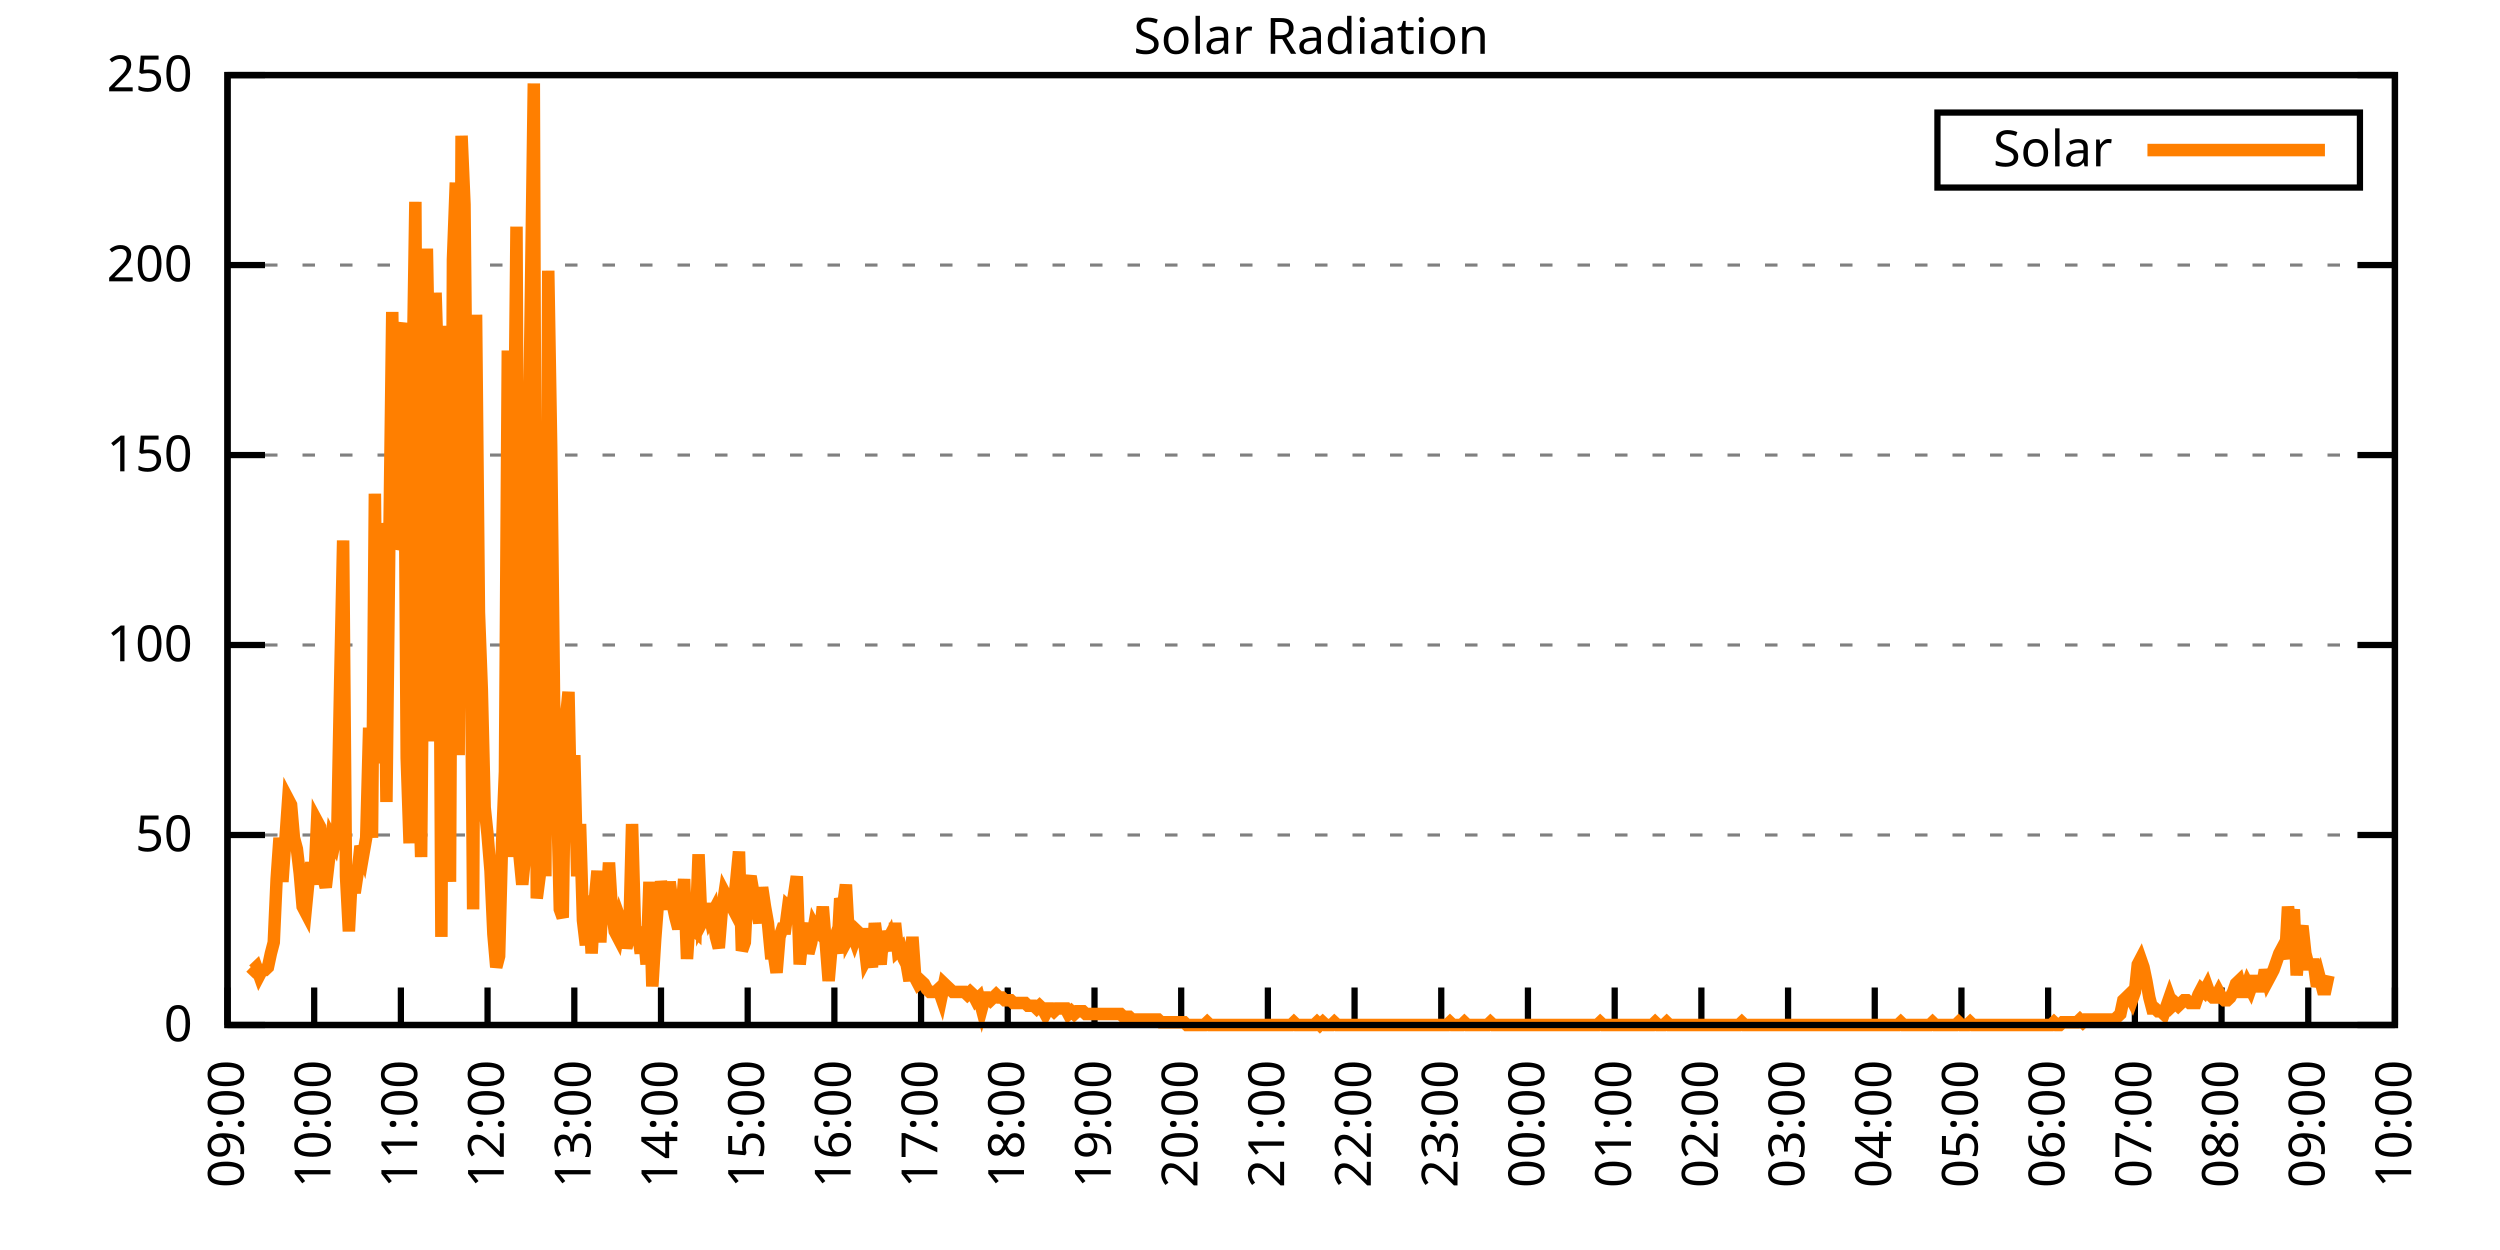
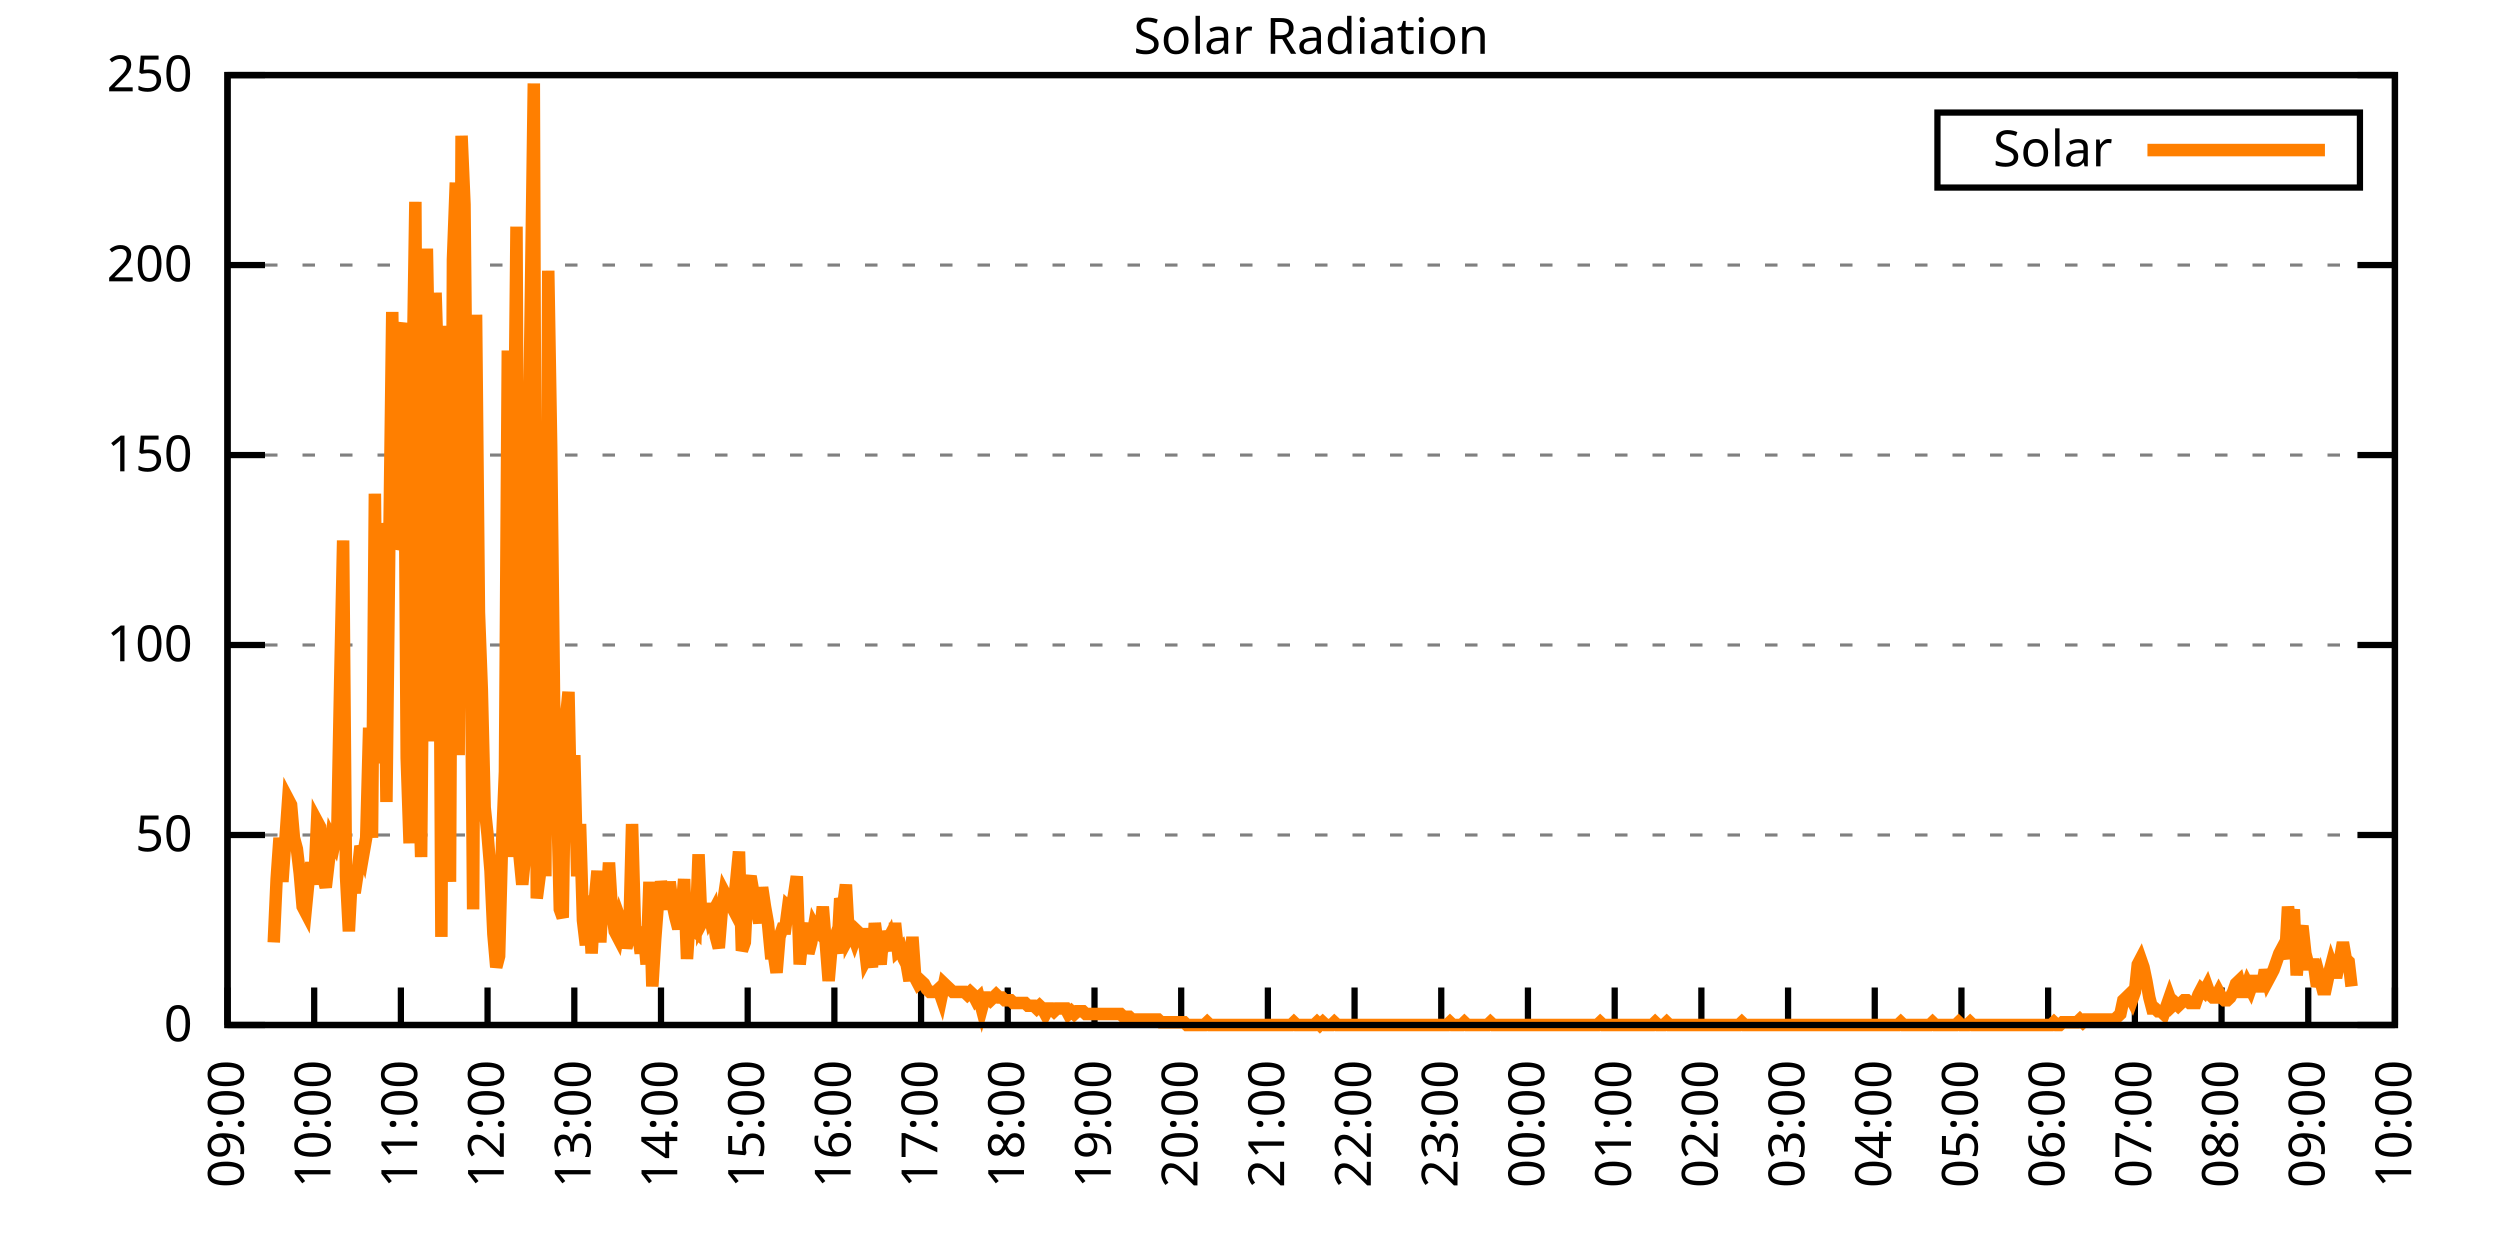
<svg xmlns="http://www.w3.org/2000/svg" xmlns:xlink="http://www.w3.org/1999/xlink" width="400" height="200" viewBox="0 0 400 200">
  <g id="gnuplot_canvas">
    <rect x="0" y="0" width="400" height="200" fill="none" />
    <defs>
      <circle id="gpDot" r="0.5" stroke-width="0.5" stroke="currentColor" />
      <path id="gpPt0" stroke-width="0.333" stroke="currentColor" d="M-1,0 h2 M0,-1 v2" />
      <path id="gpPt1" stroke-width="0.333" stroke="currentColor" d="M-1,-1 L1,1 M1,-1 L-1,1" />
      <path id="gpPt2" stroke-width="0.333" stroke="currentColor" d="M-1,0 L1,0 M0,-1 L0,1 M-1,-1 L1,1 M-1,1 L1,-1" />
      <rect id="gpPt3" stroke-width="0.333" stroke="currentColor" x="-1" y="-1" width="2" height="2" />
      <rect id="gpPt4" stroke-width="0.333" stroke="currentColor" fill="currentColor" x="-1" y="-1" width="2" height="2" />
      <circle id="gpPt5" stroke-width="0.333" stroke="currentColor" cx="0" cy="0" r="1" />
      <use xlink:href="#gpPt5" id="gpPt6" fill="currentColor" stroke="none" />
      <path id="gpPt7" stroke-width="0.333" stroke="currentColor" d="M0,-1.33 L-1.33,0.67 L1.33,0.67 z" />
      <use xlink:href="#gpPt7" id="gpPt8" fill="currentColor" stroke="none" />
      <use xlink:href="#gpPt7" id="gpPt9" stroke="currentColor" transform="rotate(180)" />
      <use xlink:href="#gpPt9" id="gpPt10" fill="currentColor" stroke="none" />
      <use xlink:href="#gpPt3" id="gpPt11" stroke="currentColor" transform="rotate(45)" />
      <use xlink:href="#gpPt11" id="gpPt12" fill="currentColor" stroke="none" />
      <path id="gpPt13" stroke-width="0.333" stroke="currentColor" d="M0,1.330 L1.265,0.411 L0.782,-1.067 L-0.782,-1.076 L-1.265,0.411 z" />
      <use xlink:href="#gpPt13" id="gpPt14" fill="currentColor" stroke="none" />
      <filter id="textbox" filterUnits="objectBoundingBox" x="0" y="0" height="1" width="1">
        <feFlood flood-color="white" flood-opacity="1" result="bgnd" />
        <feComposite in="SourceGraphic" in2="bgnd" operator="atop" />
      </filter>
      <filter id="greybox" filterUnits="objectBoundingBox" x="0" y="0" height="1" width="1">
        <feFlood flood-color="lightgrey" flood-opacity="1" result="grey" />
        <feComposite in="SourceGraphic" in2="grey" operator="atop" />
      </filter>
    </defs>
    <g fill="none" color="white" stroke="currentColor" stroke-width="1.00" stroke-linecap="butt" stroke-linejoin="miter">
</g>
    <g fill="none" color="black" stroke="currentColor" stroke-width="1.00" stroke-linecap="butt" stroke-linejoin="miter">
      <g stroke="none" shape-rendering="crispEdges">
        <polygon fill="rgb(255, 255, 255)" points="36.40,164.00 383.18,164.00 383.18,12.02 36.40,12.02 " />
      </g>
    </g>
    <g fill="none" color="black" stroke="currentColor" stroke-width="1.00" stroke-linecap="butt" stroke-linejoin="miter">
</g>
    <g fill="none" color="black" stroke="black" stroke-width="0.50" stroke-linecap="butt" stroke-linejoin="miter">
</g>
    <g fill="none" color="gray" stroke="currentColor" stroke-width="0.50" stroke-linecap="butt" stroke-linejoin="miter">
      <path stroke="gray" stroke-dasharray="2,4" class="gridline" d="M36.40,164.00 L383.19,164.00  " />
    </g>
    <g fill="none" color="gray" stroke="gray" stroke-width="1.00" stroke-linecap="butt" stroke-linejoin="miter">
</g>
    <g fill="none" color="black" stroke="currentColor" stroke-width="1.00" stroke-linecap="butt" stroke-linejoin="miter">
      <path stroke="black" d="M36.40,164.00 L42.40,164.00 M383.19,164.00 L377.19,164.00  " />
      <g transform="translate(30.80,166.60)" stroke="none" fill="black" font-family="Sans" font-size="8.00" text-anchor="end">
        <text>
          <tspan font-family="Sans"> 0</tspan>
        </text>
      </g>
    </g>
    <g fill="none" color="black" stroke="currentColor" stroke-width="1.00" stroke-linecap="butt" stroke-linejoin="miter">
</g>
    <g fill="none" color="black" stroke="black" stroke-width="0.50" stroke-linecap="butt" stroke-linejoin="miter">
</g>
    <g fill="none" color="gray" stroke="currentColor" stroke-width="0.50" stroke-linecap="butt" stroke-linejoin="miter">
      <path stroke="gray" stroke-dasharray="2,4" class="gridline" d="M36.40,133.60 L383.19,133.60  " />
    </g>
    <g fill="none" color="gray" stroke="gray" stroke-width="1.00" stroke-linecap="butt" stroke-linejoin="miter">
</g>
    <g fill="none" color="black" stroke="currentColor" stroke-width="1.00" stroke-linecap="butt" stroke-linejoin="miter">
      <path stroke="black" d="M36.40,133.60 L42.40,133.60 M383.19,133.60 L377.19,133.60  " />
      <g transform="translate(30.80,136.20)" stroke="none" fill="black" font-family="Sans" font-size="8.00" text-anchor="end">
        <text>
          <tspan font-family="Sans"> 50</tspan>
        </text>
      </g>
    </g>
    <g fill="none" color="black" stroke="currentColor" stroke-width="1.00" stroke-linecap="butt" stroke-linejoin="miter">
</g>
    <g fill="none" color="black" stroke="black" stroke-width="0.50" stroke-linecap="butt" stroke-linejoin="miter">
</g>
    <g fill="none" color="gray" stroke="currentColor" stroke-width="0.50" stroke-linecap="butt" stroke-linejoin="miter">
      <path stroke="gray" stroke-dasharray="2,4" class="gridline" d="M36.40,103.20 L383.19,103.20  " />
    </g>
    <g fill="none" color="gray" stroke="gray" stroke-width="1.00" stroke-linecap="butt" stroke-linejoin="miter">
</g>
    <g fill="none" color="black" stroke="currentColor" stroke-width="1.00" stroke-linecap="butt" stroke-linejoin="miter">
      <path stroke="black" d="M36.40,103.20 L42.40,103.20 M383.19,103.20 L377.19,103.20  " />
      <g transform="translate(30.80,105.80)" stroke="none" fill="black" font-family="Sans" font-size="8.00" text-anchor="end">
        <text>
          <tspan font-family="Sans"> 100</tspan>
        </text>
      </g>
    </g>
    <g fill="none" color="black" stroke="currentColor" stroke-width="1.00" stroke-linecap="butt" stroke-linejoin="miter">
</g>
    <g fill="none" color="black" stroke="black" stroke-width="0.50" stroke-linecap="butt" stroke-linejoin="miter">
</g>
    <g fill="none" color="gray" stroke="currentColor" stroke-width="0.50" stroke-linecap="butt" stroke-linejoin="miter">
      <path stroke="gray" stroke-dasharray="2,4" class="gridline" d="M36.40,72.81 L383.19,72.81  " />
    </g>
    <g fill="none" color="gray" stroke="gray" stroke-width="1.00" stroke-linecap="butt" stroke-linejoin="miter">
</g>
    <g fill="none" color="black" stroke="currentColor" stroke-width="1.00" stroke-linecap="butt" stroke-linejoin="miter">
      <path stroke="black" d="M36.40,72.81 L42.40,72.81 M383.19,72.81 L377.19,72.81  " />
      <g transform="translate(30.80,75.41)" stroke="none" fill="black" font-family="Sans" font-size="8.00" text-anchor="end">
        <text>
          <tspan font-family="Sans"> 150</tspan>
        </text>
      </g>
    </g>
    <g fill="none" color="black" stroke="currentColor" stroke-width="1.00" stroke-linecap="butt" stroke-linejoin="miter">
</g>
    <g fill="none" color="black" stroke="black" stroke-width="0.50" stroke-linecap="butt" stroke-linejoin="miter">
</g>
    <g fill="none" color="gray" stroke="currentColor" stroke-width="0.50" stroke-linecap="butt" stroke-linejoin="miter">
      <path stroke="gray" stroke-dasharray="2,4" class="gridline" d="M36.40,42.41 L383.19,42.41  " />
    </g>
    <g fill="none" color="gray" stroke="gray" stroke-width="1.00" stroke-linecap="butt" stroke-linejoin="miter">
</g>
    <g fill="none" color="black" stroke="currentColor" stroke-width="1.00" stroke-linecap="butt" stroke-linejoin="miter">
      <path stroke="black" d="M36.40,42.41 L42.40,42.41 M383.19,42.41 L377.19,42.41  " />
      <g transform="translate(30.80,45.01)" stroke="none" fill="black" font-family="Sans" font-size="8.00" text-anchor="end">
        <text>
          <tspan font-family="Sans"> 200</tspan>
        </text>
      </g>
    </g>
    <g fill="none" color="black" stroke="currentColor" stroke-width="1.00" stroke-linecap="butt" stroke-linejoin="miter">
</g>
    <g fill="none" color="black" stroke="black" stroke-width="0.50" stroke-linecap="butt" stroke-linejoin="miter">
</g>
    <g fill="none" color="gray" stroke="currentColor" stroke-width="0.50" stroke-linecap="butt" stroke-linejoin="miter">
      <path stroke="gray" stroke-dasharray="2,4" class="gridline" d="M36.40,12.01 L383.19,12.01  " />
    </g>
    <g fill="none" color="gray" stroke="gray" stroke-width="1.00" stroke-linecap="butt" stroke-linejoin="miter">
</g>
    <g fill="none" color="black" stroke="currentColor" stroke-width="1.00" stroke-linecap="butt" stroke-linejoin="miter">
      <path stroke="black" d="M36.40,12.01 L42.40,12.01 M383.19,12.01 L377.19,12.01  " />
      <g transform="translate(30.80,14.61)" stroke="none" fill="black" font-family="Sans" font-size="8.00" text-anchor="end">
        <text>
          <tspan font-family="Sans"> 250</tspan>
        </text>
      </g>
    </g>
    <g fill="none" color="black" stroke="currentColor" stroke-width="1.00" stroke-linecap="butt" stroke-linejoin="miter">
      <path stroke="black" d="M36.40,164.00 L36.40,158.00  " />
      <g transform="translate(39.00,169.60) rotate(270.00)" stroke="none" fill="black" font-family="Sans" font-size="8.00" text-anchor="end">
        <text>
          <tspan font-family="Sans">09:00</tspan>
        </text>
      </g>
    </g>
    <g fill="none" color="black" stroke="currentColor" stroke-width="1.00" stroke-linecap="butt" stroke-linejoin="miter">
      <path stroke="black" d="M50.27,164.00 L50.27,158.00  " />
      <g transform="translate(52.87,169.60) rotate(270.00)" stroke="none" fill="black" font-family="Sans" font-size="8.00" text-anchor="end">
        <text>
          <tspan font-family="Sans">10:00</tspan>
        </text>
      </g>
    </g>
    <g fill="none" color="black" stroke="currentColor" stroke-width="1.00" stroke-linecap="butt" stroke-linejoin="miter">
      <path stroke="black" d="M64.14,164.00 L64.14,158.00  " />
      <g transform="translate(66.74,169.60) rotate(270.00)" stroke="none" fill="black" font-family="Sans" font-size="8.00" text-anchor="end">
        <text>
          <tspan font-family="Sans">11:00</tspan>
        </text>
      </g>
    </g>
    <g fill="none" color="black" stroke="currentColor" stroke-width="1.00" stroke-linecap="butt" stroke-linejoin="miter">
      <path stroke="black" d="M78.01,164.00 L78.01,158.00  " />
      <g transform="translate(80.61,169.60) rotate(270.00)" stroke="none" fill="black" font-family="Sans" font-size="8.00" text-anchor="end">
        <text>
          <tspan font-family="Sans">12:00</tspan>
        </text>
      </g>
    </g>
    <g fill="none" color="black" stroke="currentColor" stroke-width="1.00" stroke-linecap="butt" stroke-linejoin="miter">
      <path stroke="black" d="M91.89,164.00 L91.89,158.00  " />
      <g transform="translate(94.49,169.60) rotate(270.00)" stroke="none" fill="black" font-family="Sans" font-size="8.00" text-anchor="end">
        <text>
          <tspan font-family="Sans">13:00</tspan>
        </text>
      </g>
    </g>
    <g fill="none" color="black" stroke="currentColor" stroke-width="1.00" stroke-linecap="butt" stroke-linejoin="miter">
      <path stroke="black" d="M105.76,164.00 L105.76,158.00  " />
      <g transform="translate(108.36,169.60) rotate(270.00)" stroke="none" fill="black" font-family="Sans" font-size="8.00" text-anchor="end">
        <text>
          <tspan font-family="Sans">14:00</tspan>
        </text>
      </g>
    </g>
    <g fill="none" color="black" stroke="currentColor" stroke-width="1.00" stroke-linecap="butt" stroke-linejoin="miter">
      <path stroke="black" d="M119.63,164.00 L119.63,158.00  " />
      <g transform="translate(122.23,169.60) rotate(270.00)" stroke="none" fill="black" font-family="Sans" font-size="8.00" text-anchor="end">
        <text>
          <tspan font-family="Sans">15:00</tspan>
        </text>
      </g>
    </g>
    <g fill="none" color="black" stroke="currentColor" stroke-width="1.00" stroke-linecap="butt" stroke-linejoin="miter">
      <path stroke="black" d="M133.50,164.00 L133.50,158.00  " />
      <g transform="translate(136.10,169.60) rotate(270.00)" stroke="none" fill="black" font-family="Sans" font-size="8.00" text-anchor="end">
        <text>
          <tspan font-family="Sans">16:00</tspan>
        </text>
      </g>
    </g>
    <g fill="none" color="black" stroke="currentColor" stroke-width="1.00" stroke-linecap="butt" stroke-linejoin="miter">
      <path stroke="black" d="M147.37,164.00 L147.37,158.00  " />
      <g transform="translate(149.97,169.60) rotate(270.00)" stroke="none" fill="black" font-family="Sans" font-size="8.00" text-anchor="end">
        <text>
          <tspan font-family="Sans">17:00</tspan>
        </text>
      </g>
    </g>
    <g fill="none" color="black" stroke="currentColor" stroke-width="1.00" stroke-linecap="butt" stroke-linejoin="miter">
      <path stroke="black" d="M161.24,164.00 L161.24,158.00  " />
      <g transform="translate(163.84,169.60) rotate(270.00)" stroke="none" fill="black" font-family="Sans" font-size="8.00" text-anchor="end">
        <text>
          <tspan font-family="Sans">18:00</tspan>
        </text>
      </g>
    </g>
    <g fill="none" color="black" stroke="currentColor" stroke-width="1.00" stroke-linecap="butt" stroke-linejoin="miter">
      <path stroke="black" d="M175.12,164.00 L175.12,158.00  " />
      <g transform="translate(177.72,169.60) rotate(270.00)" stroke="none" fill="black" font-family="Sans" font-size="8.00" text-anchor="end">
        <text>
          <tspan font-family="Sans">19:00</tspan>
        </text>
      </g>
    </g>
    <g fill="none" color="black" stroke="currentColor" stroke-width="1.00" stroke-linecap="butt" stroke-linejoin="miter">
      <path stroke="black" d="M188.99,164.00 L188.99,158.00  " />
      <g transform="translate(191.59,169.60) rotate(270.00)" stroke="none" fill="black" font-family="Sans" font-size="8.00" text-anchor="end">
        <text>
          <tspan font-family="Sans">20:00</tspan>
        </text>
      </g>
    </g>
    <g fill="none" color="black" stroke="currentColor" stroke-width="1.00" stroke-linecap="butt" stroke-linejoin="miter">
      <path stroke="black" d="M202.86,164.00 L202.86,158.00  " />
      <g transform="translate(205.46,169.60) rotate(270.00)" stroke="none" fill="black" font-family="Sans" font-size="8.00" text-anchor="end">
        <text>
          <tspan font-family="Sans">21:00</tspan>
        </text>
      </g>
    </g>
    <g fill="none" color="black" stroke="currentColor" stroke-width="1.00" stroke-linecap="butt" stroke-linejoin="miter">
      <path stroke="black" d="M216.73,164.00 L216.73,158.00  " />
      <g transform="translate(219.33,169.60) rotate(270.00)" stroke="none" fill="black" font-family="Sans" font-size="8.00" text-anchor="end">
        <text>
          <tspan font-family="Sans">22:00</tspan>
        </text>
      </g>
    </g>
    <g fill="none" color="black" stroke="currentColor" stroke-width="1.00" stroke-linecap="butt" stroke-linejoin="miter">
      <path stroke="black" d="M230.60,164.00 L230.60,158.00  " />
      <g transform="translate(233.20,169.60) rotate(270.00)" stroke="none" fill="black" font-family="Sans" font-size="8.00" text-anchor="end">
        <text>
          <tspan font-family="Sans">23:00</tspan>
        </text>
      </g>
    </g>
    <g fill="none" color="black" stroke="currentColor" stroke-width="1.00" stroke-linecap="butt" stroke-linejoin="miter">
      <path stroke="black" d="M244.47,164.00 L244.47,158.00  " />
      <g transform="translate(247.07,169.60) rotate(270.00)" stroke="none" fill="black" font-family="Sans" font-size="8.00" text-anchor="end">
        <text>
          <tspan font-family="Sans">00:00</tspan>
        </text>
      </g>
    </g>
    <g fill="none" color="black" stroke="currentColor" stroke-width="1.00" stroke-linecap="butt" stroke-linejoin="miter">
      <path stroke="black" d="M258.35,164.00 L258.35,158.00  " />
      <g transform="translate(260.95,169.60) rotate(270.00)" stroke="none" fill="black" font-family="Sans" font-size="8.00" text-anchor="end">
        <text>
          <tspan font-family="Sans">01:00</tspan>
        </text>
      </g>
    </g>
    <g fill="none" color="black" stroke="currentColor" stroke-width="1.00" stroke-linecap="butt" stroke-linejoin="miter">
      <path stroke="black" d="M272.22,164.00 L272.22,158.00  " />
      <g transform="translate(274.82,169.60) rotate(270.00)" stroke="none" fill="black" font-family="Sans" font-size="8.00" text-anchor="end">
        <text>
          <tspan font-family="Sans">02:00</tspan>
        </text>
      </g>
    </g>
    <g fill="none" color="black" stroke="currentColor" stroke-width="1.00" stroke-linecap="butt" stroke-linejoin="miter">
      <path stroke="black" d="M286.09,164.00 L286.09,158.00  " />
      <g transform="translate(288.69,169.60) rotate(270.00)" stroke="none" fill="black" font-family="Sans" font-size="8.00" text-anchor="end">
        <text>
          <tspan font-family="Sans">03:00</tspan>
        </text>
      </g>
    </g>
    <g fill="none" color="black" stroke="currentColor" stroke-width="1.00" stroke-linecap="butt" stroke-linejoin="miter">
      <path stroke="black" d="M299.96,164.00 L299.96,158.00  " />
      <g transform="translate(302.56,169.60) rotate(270.00)" stroke="none" fill="black" font-family="Sans" font-size="8.00" text-anchor="end">
        <text>
          <tspan font-family="Sans">04:00</tspan>
        </text>
      </g>
    </g>
    <g fill="none" color="black" stroke="currentColor" stroke-width="1.00" stroke-linecap="butt" stroke-linejoin="miter">
      <path stroke="black" d="M313.83,164.00 L313.83,158.00  " />
      <g transform="translate(316.43,169.60) rotate(270.00)" stroke="none" fill="black" font-family="Sans" font-size="8.00" text-anchor="end">
        <text>
          <tspan font-family="Sans">05:00</tspan>
        </text>
      </g>
    </g>
    <g fill="none" color="black" stroke="currentColor" stroke-width="1.00" stroke-linecap="butt" stroke-linejoin="miter">
      <path stroke="black" d="M327.70,164.00 L327.70,158.00  " />
      <g transform="translate(330.30,169.60) rotate(270.00)" stroke="none" fill="black" font-family="Sans" font-size="8.00" text-anchor="end">
        <text>
          <tspan font-family="Sans">06:00</tspan>
        </text>
      </g>
    </g>
    <g fill="none" color="black" stroke="currentColor" stroke-width="1.00" stroke-linecap="butt" stroke-linejoin="miter">
      <path stroke="black" d="M341.58,164.00 L341.58,158.00  " />
      <g transform="translate(344.18,169.60) rotate(270.00)" stroke="none" fill="black" font-family="Sans" font-size="8.00" text-anchor="end">
        <text>
          <tspan font-family="Sans">07:00</tspan>
        </text>
      </g>
    </g>
    <g fill="none" color="black" stroke="currentColor" stroke-width="1.00" stroke-linecap="butt" stroke-linejoin="miter">
      <path stroke="black" d="M355.45,164.00 L355.45,158.00  " />
      <g transform="translate(358.05,169.60) rotate(270.00)" stroke="none" fill="black" font-family="Sans" font-size="8.00" text-anchor="end">
        <text>
          <tspan font-family="Sans">08:00</tspan>
        </text>
      </g>
    </g>
    <g fill="none" color="black" stroke="currentColor" stroke-width="1.00" stroke-linecap="butt" stroke-linejoin="miter">
      <path stroke="black" d="M369.32,164.00 L369.32,158.00  " />
      <g transform="translate(371.92,169.60) rotate(270.00)" stroke="none" fill="black" font-family="Sans" font-size="8.00" text-anchor="end">
        <text>
          <tspan font-family="Sans">09:00</tspan>
        </text>
      </g>
    </g>
    <g fill="none" color="black" stroke="currentColor" stroke-width="1.00" stroke-linecap="butt" stroke-linejoin="miter">
      <path stroke="black" d="M383.19,164.00 L383.19,158.00  " />
      <g transform="translate(385.79,169.60) rotate(270.00)" stroke="none" fill="black" font-family="Sans" font-size="8.00" text-anchor="end">
        <text>
          <tspan font-family="Sans">10:00</tspan>
        </text>
      </g>
    </g>
    <g fill="none" color="black" stroke="currentColor" stroke-width="1.00" stroke-linecap="butt" stroke-linejoin="miter">
</g>
    <g fill="none" color="black" stroke="currentColor" stroke-width="1.00" stroke-linecap="butt" stroke-linejoin="miter">
      <path stroke="black" d="M36.40,12.01 L36.40,164.00 L383.19,164.00 L383.19,12.01 L36.40,12.01 Z  " />
    </g>
    <g fill="none" color="black" stroke="currentColor" stroke-width="1.00" stroke-linecap="butt" stroke-linejoin="miter">
</g>
    <g fill="none" color="black" stroke="currentColor" stroke-width="1.00" stroke-linecap="butt" stroke-linejoin="miter">
      <path stroke="black" d="M309.99,30.01 L309.99,18.01 L377.59,18.01 L377.59,30.01 L309.99,30.01 Z  " />
    </g>
    <g id="Solar_Radiation_plot_1">
      <g fill="none" color="white" stroke="black" stroke-width="2.00" stroke-linecap="butt" stroke-linejoin="miter">
</g>
      <g fill="none" color="black" stroke="currentColor" stroke-width="2.00" stroke-linecap="butt" stroke-linejoin="miter">
        <g transform="translate(337.99,26.61)" stroke="none" fill="black" font-family="Sans" font-size="8.00" text-anchor="end">
          <text>
            <tspan font-family="Sans">Solar</tspan>
          </text>
        </g>
      </g>
      <g fill="none" color="black" stroke="currentColor" stroke-width="2.00" stroke-linecap="butt" stroke-linejoin="miter">
-         <path stroke="rgb(255, 127,   0)" d="M343.59,24.01 L371.99,24.01 M40.10,154.75 L40.56,155.19 L41.02,154.75 L41.49,156.07 L41.95,155.19 L42.41,155.19   L42.87,154.75 L43.34,152.55 L43.80,150.79 L44.26,140.65 L44.72,134.05 L45.19,141.09 L45.65,134.49 L46.11,127.88   L46.57,128.76 L47.03,134.05 L47.50,135.81 L47.96,139.77 L48.42,145.06 L48.88,145.94 L49.35,141.09 L49.81,138.01   L50.27,141.54 L50.73,131.40 L51.20,132.28 L51.66,140.21 L52.12,141.98 L52.58,138.01 L53.05,134.05 L53.51,134.93   L53.97,132.73 L54.43,108.94 L54.90,86.47 L55.36,140.21 L55.82,149.02 L56.28,140.21 L56.75,142.86 L57.21,139.77   L57.67,135.37 L58.13,136.69 L58.59,134.05 L59.06,116.43 L59.52,134.05 L59.98,78.99 L60.44,122.15 L60.91,83.83   L61.37,85.59 L61.83,128.32 L62.29,86.91 L62.76,49.91 L63.22,87.80 L63.68,86.47 L64.14,53.88 L64.61,51.68   L65.07,121.27 L65.53,134.93 L65.99,62.69 L66.46,32.29 L66.92,119.95 L67.38,137.13 L67.84,84.71 L68.30,39.78   L68.77,66.21 L69.23,118.63 L69.69,46.83 L70.15,61.81 L70.62,149.90 L71.08,52.12 L71.54,128.32 L72.00,141.09   L72.47,41.54 L72.93,29.21 L73.39,120.83 L73.85,21.72 L74.32,32.73 L74.78,79.87 L75.24,91.32 L75.70,145.50   L76.17,50.35 L76.63,97.93 L77.09,110.26 L77.55,129.20 L78.01,133.61 L78.48,139.33 L78.94,149.46 L79.40,154.75   L79.86,152.99 L80.33,134.93 L80.79,123.47 L81.25,56.08 L81.71,137.13 L82.18,81.19 L82.64,36.26 L83.10,136.69   L83.56,141.54 L84.03,136.69 L84.49,80.31 L84.95,46.83 L85.41,13.35 L85.88,143.74 L86.34,140.21 L86.80,90.44   L87.26,140.21 L87.72,43.31 L88.19,71.50 L88.65,112.02 L89.11,125.68 L89.57,145.50 L90.04,146.82 L90.50,115.55   L90.96,110.70 L91.42,133.17 L91.89,120.83 L92.35,140.21 L92.81,131.84 L93.27,147.26 L93.74,151.23 L94.20,143.30   L94.66,152.55 L95.12,144.62 L95.59,139.33 L96.05,150.79 L96.51,141.98 L96.97,146.38 L97.44,138.01 L97.90,145.50   L98.36,149.02 L98.82,149.90 L99.28,147.26 L99.75,148.58 L100.21,151.67 L100.67,149.90 L101.13,131.84 L101.60,148.58   L102.06,149.02 L102.52,152.55 L102.98,148.58 L103.45,154.31 L103.91,141.09 L104.37,157.83 L104.83,150.34 L105.30,144.18   L105.76,141.09 L106.22,142.86 L106.68,145.50 L107.15,141.09 L107.61,144.62 L108.07,146.82 L108.53,148.58 L108.99,146.38   L109.46,140.65 L109.92,153.43 L110.38,146.38 L110.84,148.58 L111.31,149.02 L111.77,136.69 L112.23,147.70 L112.69,146.82   L113.16,144.62 L113.62,146.82 L114.08,145.94 L114.54,149.90 L115.01,151.67 L115.47,145.94 L115.93,142.86 L116.39,143.74   L116.86,144.62 L117.32,145.50 L117.78,141.09 L118.24,136.25 L118.70,152.11 L119.17,150.79 L119.63,141.54 L120.09,140.21   L120.55,142.86 L121.02,145.06 L121.48,147.70 L121.94,141.98 L122.40,145.06 L122.87,147.70 L123.33,152.55 L123.79,152.55   L124.25,155.63 L124.72,149.90 L125.18,148.58 L125.64,148.58 L126.10,145.06 L126.57,145.50 L127.03,143.30 L127.49,140.21   L127.95,154.31 L128.41,149.90 L128.88,147.70 L129.34,152.55 L129.80,150.79 L130.26,148.14 L130.73,149.02 L131.19,149.46   L131.65,145.06 L132.11,150.79 L132.58,156.95 L133.04,151.67 L133.50,150.34 L133.96,152.55 L134.43,143.74 L134.89,145.06   L135.35,141.54 L135.81,149.90 L136.28,149.02 L136.74,150.34 L137.20,149.02 L137.66,149.46 L138.13,149.46 L138.59,153.43   L139.05,152.55 L139.51,154.75 L139.97,147.70 L140.44,151.23 L140.90,154.31 L141.36,149.02 L141.82,150.79 L142.29,149.90   L142.75,152.11 L143.21,147.70 L143.67,152.11 L144.14,151.67 L144.60,153.43 L145.06,154.31 L145.52,156.95 L145.99,149.90   L146.45,156.51 L146.91,157.39 L147.37,156.95 L147.84,157.39 L148.30,158.27 L148.76,158.71 L149.22,158.71 L149.68,158.71   L150.15,158.27 L150.61,159.60 L151.07,157.39 L151.53,157.83 L152.00,158.27 L152.46,158.71 L152.92,158.71 L153.38,158.71   L153.85,158.71 L154.31,158.71 L154.77,159.15 L155.23,158.71 L155.70,159.15 L156.16,160.04 L156.62,159.60 L157.08,161.36   L157.55,159.60 L158.01,159.60 L158.47,160.04 L158.93,159.60 L159.39,159.15 L159.86,159.60 L160.32,159.60 L160.78,160.04   L161.24,160.04 L161.71,160.04 L162.17,160.48 L162.63,160.48 L163.09,160.48 L163.56,160.48 L164.02,160.48 L164.48,160.92   L164.94,160.92 L165.41,160.92 L165.87,161.36 L166.33,160.92 L166.79,161.36 L167.26,162.24 L167.72,161.36 L168.18,161.36   L168.64,161.80 L169.10,161.36 L169.57,161.36 L170.03,161.36 L170.49,161.36 L170.95,162.24 L171.42,161.80 L171.88,162.24   L172.34,161.80 L172.80,161.80 L173.27,161.80 L173.73,162.24 L174.19,162.24 L174.65,162.24 L175.12,162.24 L175.58,162.24   L176.04,162.24 L176.50,162.24 L176.97,162.24 L177.43,162.24 L177.89,162.24 L178.35,162.24 L178.82,162.24 L179.28,162.24   L179.74,162.68 L180.20,162.68 L180.66,162.68 L181.13,163.12 L181.59,163.12 L182.05,163.12 L182.51,163.12 L182.98,163.12   L183.44,163.12 L183.90,163.12 L184.36,163.12 L184.83,163.12 L185.29,163.12 L185.75,163.56 L186.21,163.56 L186.68,163.56   L187.14,163.56 L187.60,163.56 L188.06,163.56 L188.53,163.56 L188.99,163.56 L189.45,163.56 L189.91,164.00 L190.37,164.00   L190.84,164.00 L191.30,164.00 L191.76,164.00 L192.22,164.00 L192.69,164.00 L193.15,163.56 L193.61,164.00 L194.07,164.00   L194.54,164.00 L195.00,164.00 L195.46,164.00 L195.92,164.00 L196.39,164.00 L196.85,164.00 L197.31,164.00 L197.77,164.00   L198.24,164.00 L198.70,164.00 L199.16,164.00 L199.62,164.00 L200.08,164.00 L200.55,164.00 L201.01,164.00 L201.47,164.00   L201.93,164.00 L202.40,164.00 L202.86,164.00 L203.32,164.00 L203.78,164.00 L204.25,164.00 L204.71,164.00 L205.17,164.00   L205.63,164.00 L206.10,164.00 L206.56,164.00 L207.02,163.56 L207.48,164.00 L207.95,164.00 L208.41,164.00 L208.87,164.00   L209.33,164.00 L209.80,164.00 L210.26,164.00 L210.72,163.56 L211.18,164.00 L211.64,163.56 L212.11,164.00 L212.57,164.00   L213.03,164.00 L213.49,163.56 L213.96,164.00 L214.42,164.00 L214.88,164.00 L215.34,164.00 L215.81,164.00 L216.27,164.00   L216.73,164.00 L217.19,164.00 L217.66,164.00 L218.12,164.00 L218.58,164.00 L219.04,164.00 L219.51,164.00 L219.97,164.00   L220.43,164.00 L220.89,164.00 L221.35,164.00 L221.82,164.00 L222.28,164.00 L222.74,164.00 L223.20,164.00 L223.67,164.00   L224.13,164.00 L224.59,164.00 L225.05,164.00 L225.52,164.00 L225.98,164.00 L226.44,164.00 L226.90,164.00 L227.37,164.00   L227.83,164.00 L228.29,164.00 L228.75,164.00 L229.22,164.00 L229.68,164.00 L230.14,164.00 L230.60,164.00 L231.06,164.00   L231.53,164.00 L231.99,163.56 L232.45,164.00 L232.91,164.00 L233.38,164.00 L233.84,164.00 L234.30,163.56 L234.76,164.00   L235.23,164.00 L235.69,164.00 L236.15,164.00 L236.61,164.00 L237.08,164.00 L237.54,164.00 L238.00,164.00 L238.46,163.56   L238.93,164.00 L239.39,164.00 L239.85,164.00 L240.31,164.00 L240.77,164.00 L241.24,164.00 L241.70,164.00 L242.16,164.00   L242.62,164.00 L243.09,164.00 L243.55,164.00 L244.01,164.00 L244.47,164.00 L244.94,164.00 L245.40,164.00 L245.86,164.00   L246.32,164.00 L246.79,164.00 L247.25,164.00 L247.71,164.00 L248.17,164.00 L248.64,164.00 L249.10,164.00 L249.56,164.00   L250.02,164.00 L250.49,164.00 L250.95,164.00 L251.41,164.00 L251.87,164.00 L252.33,164.00 L252.80,164.00 L253.26,164.00   L253.72,164.00 L254.18,164.00 L254.65,164.00 L255.11,164.00 L255.57,164.00 L256.03,163.56 L256.50,164.00 L256.96,164.00   L257.42,164.00 L257.88,164.00 L258.35,164.00 L258.81,164.00 L259.27,164.00 L259.73,164.00 L260.20,164.00 L260.66,164.00   L261.12,164.00 L261.58,164.00 L262.04,164.00 L262.51,164.00 L262.97,164.00 L263.43,164.00 L263.89,164.00 L264.36,164.00   L264.82,163.56 L265.28,164.00 L265.74,164.00 L266.21,164.00 L266.67,163.56 L267.13,164.00 L267.59,164.00 L268.06,164.00   L268.52,164.00 L268.98,164.00 L269.44,164.00 L269.91,164.00 L270.37,164.00 L270.83,164.00 L271.29,164.00 L271.75,164.00   L272.22,164.00 L272.68,164.00 L273.14,164.00 L273.60,164.00 L274.07,164.00 L274.53,164.00 L274.99,164.00 L275.45,164.00   L275.92,164.00 L276.38,164.00 L276.84,164.00 L277.30,164.00 L277.77,164.00 L278.23,164.00 L278.69,163.56 L279.15,164.00   L279.62,164.00 L280.08,164.00 L280.54,164.00 L281.00,164.00 L281.46,164.00 L281.93,164.00 L282.39,164.00 L282.85,164.00   L283.31,164.00 L283.78,164.00 L284.24,164.00 L284.70,164.00 L285.16,164.00 L285.63,164.00 L286.09,164.00 L286.55,164.00   L287.01,164.00 L287.48,164.00 L287.94,164.00 L288.40,164.00 L288.86,164.00 L289.33,164.00 L289.79,164.00 L290.25,164.00   L290.71,164.00 L291.18,164.00 L291.64,164.00 L292.10,164.00 L292.56,164.00 L293.02,164.00 L293.49,164.00 L293.95,164.00   L294.41,164.00 L294.87,164.00 L295.34,164.00 L295.80,164.00 L296.26,164.00 L296.72,164.00 L297.19,164.00 L297.65,164.00   L298.11,164.00 L298.57,164.00 L299.04,164.00 L299.50,164.00 L299.96,164.00 L300.42,164.00 L300.89,164.00 L301.35,164.00   L301.81,164.00 L302.27,164.00 L302.73,164.00 L303.20,164.00 L303.66,164.00 L304.12,163.56 L304.58,164.00 L305.05,164.00   L305.51,164.00 L305.97,164.00 L306.43,164.00 L306.90,164.00 L307.36,164.00 L307.82,164.00 L308.28,164.00 L308.75,164.00   L309.21,163.56 L309.67,164.00 L310.13,164.00 L310.60,164.00 L311.06,164.00 L311.52,164.00 L311.98,164.00 L312.44,164.00   L312.91,164.00 L313.37,163.56 L313.83,164.00 L314.29,164.00 L314.76,164.00 L315.22,163.56 L315.68,164.00 L316.14,164.00   L316.61,164.00 L317.07,164.00 L317.53,164.00 L317.99,164.00 L318.46,164.00 L318.92,164.00 L319.38,164.00 L319.84,164.00   L320.31,164.00 L320.77,164.00 L321.23,164.00 L321.69,164.00 L322.15,164.00 L322.62,164.00 L323.08,164.00 L323.54,164.00   L324.00,164.00 L324.47,164.00 L324.93,164.00 L325.39,164.00 L325.85,164.00 L326.32,164.00 L326.78,164.00 L327.24,164.00   L327.70,164.00 L328.17,164.00 L328.63,163.56 L329.09,164.00 L329.55,164.00 L330.02,163.56 L330.48,163.56 L330.94,163.56   L331.40,163.56 L331.87,163.56 L332.33,163.56 L332.79,163.12 L333.25,163.56 L333.71,163.12 L334.18,163.12 L334.64,163.12   L335.10,163.12 L335.56,163.12 L336.03,163.12 L336.49,163.12 L336.95,163.12 L337.41,163.12 L337.88,163.12 L338.34,163.12   L338.80,162.68 L339.26,162.24 L339.73,160.04 L340.19,159.60 L340.65,159.15 L341.11,160.04 L341.58,158.71 L342.04,154.31   L342.50,153.43 L342.96,154.75 L343.42,156.95 L343.89,159.60 L344.35,161.36 L344.81,161.36 L345.27,161.80 L345.74,161.80   L346.20,162.24 L346.66,160.92 L347.12,159.60 L347.59,160.92 L348.05,160.48 L348.51,160.92 L348.97,160.48 L349.44,160.04   L349.90,160.04 L350.36,160.48 L350.82,160.48 L351.29,160.48 L351.75,159.15 L352.21,158.27 L352.67,158.71 L353.13,157.83   L353.60,159.15 L354.06,159.60 L354.52,159.60 L354.98,158.71 L355.45,159.60 L355.91,160.04 L356.37,160.04 L356.83,159.60   L357.30,158.71 L357.76,157.39 L358.22,156.95 L358.68,158.71 L359.15,158.71 L359.61,157.39 L360.07,158.27 L360.53,156.95   L361.00,156.95 L361.46,157.83 L361.92,157.83 L362.38,155.19 L362.84,156.95 L363.31,156.07 L363.77,155.19 L364.23,153.87   L364.69,152.55 L365.16,151.67 L365.62,153.43 L366.08,145.06 L366.54,149.02 L367.01,145.50 L367.47,156.07 L367.93,149.90   L368.39,148.14 L368.86,152.55 L369.32,154.31 L369.78,154.31 L370.24,154.31 L370.71,157.83 L371.17,156.51 L371.63,158.27   L372.09,158.27 L372.56,156.07  " />
+         <path stroke="rgb(255, 127,   0)" d="M343.59,24.01 L371.99,24.01 M43.80,150.79 L44.26,140.65 L44.72,134.05 L45.19,141.09 L45.65,134.49 L46.11,127.88   L46.57,128.76 L47.03,134.05 L47.50,135.81 L47.96,139.77 L48.42,145.06 L48.88,145.94 L49.35,141.09 L49.81,138.01   L50.27,141.54 L50.73,131.40 L51.20,132.28 L51.66,140.21 L52.12,141.98 L52.58,138.01 L53.05,134.05 L53.51,134.93   L53.97,132.73 L54.43,108.94 L54.90,86.47 L55.36,140.21 L55.82,149.02 L56.28,140.21 L56.75,142.86 L57.21,139.77   L57.67,135.37 L58.13,136.69 L58.59,134.05 L59.06,116.43 L59.52,134.05 L59.98,78.99 L60.44,122.15 L60.91,83.83   L61.37,85.59 L61.83,128.32 L62.29,86.91 L62.76,49.91 L63.22,87.80 L63.68,86.47 L64.14,53.88 L64.61,51.68   L65.07,121.27 L65.53,134.93 L65.99,62.69 L66.46,32.29 L66.92,119.95 L67.38,137.13 L67.84,84.71 L68.30,39.78   L68.77,66.21 L69.23,118.63 L69.69,46.83 L70.15,61.81 L70.62,149.90 L71.08,52.12 L71.54,128.32 L72.00,141.09   L72.47,41.54 L72.93,29.21 L73.39,120.83 L73.85,21.72 L74.32,32.73 L74.78,79.87 L75.24,91.32 L75.70,145.50   L76.17,50.35 L76.63,97.93 L77.09,110.26 L77.55,129.20 L78.01,133.61 L78.48,139.33 L78.94,149.46 L79.40,154.75   L79.86,152.99 L80.33,134.93 L80.79,123.47 L81.25,56.08 L81.71,137.13 L82.18,81.19 L82.64,36.26 L83.10,136.69   L83.56,141.54 L84.03,136.69 L84.49,80.31 L84.95,46.83 L85.41,13.35 L85.88,143.74 L86.34,140.21 L86.80,90.44   L87.26,140.21 L87.72,43.31 L88.19,71.50 L88.65,112.02 L89.11,125.68 L89.57,145.50 L90.04,146.82 L90.50,115.55   L90.96,110.70 L91.42,133.17 L91.89,120.83 L92.35,140.21 L92.81,131.84 L93.27,147.26 L93.74,151.23 L94.20,143.30   L94.66,152.55 L95.12,144.62 L95.59,139.33 L96.05,150.79 L96.51,141.98 L96.97,146.38 L97.44,138.01 L97.90,145.50   L98.36,149.02 L98.82,149.90 L99.28,147.26 L99.75,148.58 L100.21,151.67 L100.67,149.90 L101.13,131.84 L101.60,148.58   L102.06,149.02 L102.52,152.55 L102.98,148.58 L103.45,154.31 L103.91,141.09 L104.37,157.83 L104.83,150.34 L105.30,144.18   L105.76,141.09 L106.22,142.86 L106.68,145.50 L107.15,141.09 L107.61,144.62 L108.07,146.82 L108.53,148.58 L108.99,146.38   L109.46,140.65 L109.92,153.43 L110.38,146.38 L110.84,148.58 L111.31,149.02 L111.77,136.69 L112.23,147.70 L112.69,146.82   L113.16,144.62 L113.62,146.82 L114.08,145.94 L114.54,149.90 L115.01,151.67 L115.47,145.94 L115.93,142.86 L116.39,143.74   L116.86,144.62 L117.32,145.50 L117.78,141.09 L118.24,136.25 L118.70,152.11 L119.17,150.79 L119.63,141.54 L120.09,140.21   L120.55,142.86 L121.02,145.06 L121.48,147.70 L121.94,141.98 L122.40,145.06 L122.87,147.70 L123.33,152.55 L123.79,152.55   L124.25,155.63 L124.72,149.90 L125.18,148.58 L125.64,148.58 L126.10,145.06 L126.57,145.50 L127.03,143.30 L127.49,140.21   L127.95,154.31 L128.41,149.90 L128.88,147.70 L129.34,152.55 L129.80,150.79 L130.26,148.14 L130.73,149.02 L131.19,149.46   L131.65,145.06 L132.11,150.79 L132.58,156.95 L133.04,151.67 L133.50,150.34 L133.96,152.55 L134.43,143.74 L134.89,145.06   L135.35,141.54 L135.81,149.90 L136.28,149.02 L136.74,150.34 L137.20,149.02 L137.66,149.46 L138.13,149.46 L138.59,153.43   L139.05,152.55 L139.51,154.75 L139.97,147.70 L140.44,151.23 L140.90,154.31 L141.36,149.02 L141.82,150.79 L142.29,149.90   L142.75,152.11 L143.21,147.70 L143.67,152.11 L144.14,151.67 L144.60,153.43 L145.06,154.31 L145.52,156.95 L145.99,149.90   L146.45,156.51 L146.91,157.39 L147.37,156.95 L147.84,157.39 L148.30,158.27 L148.76,158.71 L149.22,158.71 L149.68,158.71   L150.15,158.27 L150.61,159.60 L151.07,157.39 L151.53,157.83 L152.00,158.27 L152.46,158.71 L152.92,158.71 L153.38,158.71   L153.85,158.71 L154.31,158.71 L154.77,159.15 L155.23,158.71 L155.70,159.15 L156.16,160.04 L156.62,159.60 L157.08,161.36   L157.55,159.60 L158.01,159.60 L158.47,160.04 L158.93,159.60 L159.39,159.15 L159.86,159.60 L160.32,159.60 L160.78,160.04   L161.24,160.04 L161.71,160.04 L162.17,160.48 L162.63,160.48 L163.09,160.48 L163.56,160.48 L164.02,160.48 L164.48,160.92   L164.94,160.92 L165.41,160.92 L165.87,161.36 L166.33,160.92 L166.79,161.36 L167.26,162.24 L167.72,161.36 L168.18,161.36   L168.64,161.80 L169.10,161.36 L169.57,161.36 L170.03,161.36 L170.49,161.36 L170.95,162.24 L171.42,161.80 L171.88,162.24   L172.34,161.80 L172.80,161.80 L173.27,161.80 L173.73,162.24 L174.19,162.24 L174.65,162.24 L175.12,162.24 L175.58,162.24   L176.04,162.24 L176.50,162.24 L176.97,162.24 L177.43,162.24 L177.89,162.24 L178.35,162.24 L178.82,162.24 L179.28,162.24   L179.74,162.68 L180.20,162.68 L180.66,162.68 L181.13,163.12 L181.59,163.12 L182.05,163.12 L182.51,163.12 L182.98,163.12   L183.44,163.12 L183.90,163.12 L184.36,163.12 L184.83,163.12 L185.29,163.12 L185.75,163.56 L186.21,163.56 L186.68,163.56   L187.14,163.56 L187.60,163.56 L188.06,163.56 L188.53,163.56 L188.99,163.56 L189.45,163.56 L189.91,164.00 L190.37,164.00   L190.84,164.00 L191.30,164.00 L191.76,164.00 L192.22,164.00 L192.69,164.00 L193.15,163.56 L193.61,164.00 L194.07,164.00   L194.54,164.00 L195.00,164.00 L195.46,164.00 L195.92,164.00 L196.39,164.00 L196.85,164.00 L197.31,164.00 L197.77,164.00   L198.24,164.00 L198.70,164.00 L199.16,164.00 L199.62,164.00 L200.08,164.00 L200.55,164.00 L201.01,164.00 L201.47,164.00   L201.93,164.00 L202.40,164.00 L202.86,164.00 L203.32,164.00 L203.78,164.00 L204.25,164.00 L204.71,164.00 L205.17,164.00   L205.63,164.00 L206.10,164.00 L206.56,164.00 L207.02,163.56 L207.48,164.00 L207.95,164.00 L208.41,164.00 L208.87,164.00   L209.33,164.00 L209.80,164.00 L210.26,164.00 L210.72,163.56 L211.18,164.00 L211.64,163.56 L212.11,164.00 L212.57,164.00   L213.03,164.00 L213.49,163.56 L213.96,164.00 L214.42,164.00 L214.88,164.00 L215.34,164.00 L215.81,164.00 L216.27,164.00   L216.73,164.00 L217.19,164.00 L217.66,164.00 L218.12,164.00 L218.58,164.00 L219.04,164.00 L219.51,164.00 L219.97,164.00   L220.43,164.00 L220.89,164.00 L221.35,164.00 L221.82,164.00 L222.28,164.00 L222.74,164.00 L223.20,164.00 L223.67,164.00   L224.13,164.00 L224.59,164.00 L225.05,164.00 L225.52,164.00 L225.98,164.00 L226.44,164.00 L226.90,164.00 L227.37,164.00   L227.83,164.00 L228.29,164.00 L228.75,164.00 L229.22,164.00 L229.68,164.00 L230.14,164.00 L230.60,164.00 L231.06,164.00   L231.53,164.00 L231.99,163.56 L232.45,164.00 L232.91,164.00 L233.38,164.00 L233.84,164.00 L234.30,163.56 L234.76,164.00   L235.23,164.00 L235.69,164.00 L236.15,164.00 L236.61,164.00 L237.08,164.00 L237.54,164.00 L238.00,164.00 L238.46,163.56   L238.93,164.00 L239.39,164.00 L239.85,164.00 L240.31,164.00 L240.77,164.00 L241.24,164.00 L241.70,164.00 L242.16,164.00   L242.62,164.00 L243.09,164.00 L243.55,164.00 L244.01,164.00 L244.47,164.00 L244.94,164.00 L245.40,164.00 L245.86,164.00   L246.32,164.00 L246.79,164.00 L247.25,164.00 L247.71,164.00 L248.17,164.00 L248.64,164.00 L249.10,164.00 L249.56,164.00   L250.02,164.00 L250.49,164.00 L250.95,164.00 L251.41,164.00 L251.87,164.00 L252.33,164.00 L252.80,164.00 L253.26,164.00   L253.72,164.00 L254.18,164.00 L254.65,164.00 L255.11,164.00 L255.57,164.00 L256.03,163.56 L256.50,164.00 L256.96,164.00   L257.42,164.00 L257.88,164.00 L258.35,164.00 L258.81,164.00 L259.27,164.00 L259.73,164.00 L260.20,164.00 L260.66,164.00   L261.12,164.00 L261.58,164.00 L262.04,164.00 L262.51,164.00 L262.97,164.00 L263.43,164.00 L263.89,164.00 L264.36,164.00   L264.82,163.56 L265.28,164.00 L265.74,164.00 L266.21,164.00 L266.67,163.56 L267.13,164.00 L267.59,164.00 L268.06,164.00   L268.52,164.00 L268.98,164.00 L269.44,164.00 L269.91,164.00 L270.37,164.00 L270.83,164.00 L271.29,164.00 L271.75,164.00   L272.22,164.00 L272.68,164.00 L273.14,164.00 L273.60,164.00 L274.07,164.00 L274.53,164.00 L274.99,164.00 L275.45,164.00   L275.92,164.00 L276.38,164.00 L276.84,164.00 L277.30,164.00 L277.77,164.00 L278.23,164.00 L278.69,163.56 L279.15,164.00   L279.62,164.00 L280.08,164.00 L280.54,164.00 L281.00,164.00 L281.46,164.00 L281.93,164.00 L282.39,164.00 L282.85,164.00   L283.31,164.00 L283.78,164.00 L284.24,164.00 L284.70,164.00 L285.16,164.00 L285.63,164.00 L286.09,164.00 L286.55,164.00   L287.01,164.00 L287.48,164.00 L287.94,164.00 L288.40,164.00 L288.86,164.00 L289.33,164.00 L289.79,164.00 L290.25,164.00   L290.71,164.00 L291.18,164.00 L291.64,164.00 L292.10,164.00 L292.56,164.00 L293.02,164.00 L293.49,164.00 L293.95,164.00   L294.41,164.00 L294.87,164.00 L295.34,164.00 L295.80,164.00 L296.26,164.00 L296.72,164.00 L297.19,164.00 L297.65,164.00   L298.11,164.00 L298.57,164.00 L299.04,164.00 L299.50,164.00 L299.96,164.00 L300.42,164.00 L300.89,164.00 L301.35,164.00   L301.81,164.00 L302.27,164.00 L302.73,164.00 L303.20,164.00 L303.66,164.00 L304.12,163.56 L304.58,164.00 L305.05,164.00   L305.51,164.00 L305.97,164.00 L306.43,164.00 L306.90,164.00 L307.36,164.00 L307.82,164.00 L308.28,164.00 L308.75,164.00   L309.21,163.56 L309.67,164.00 L310.13,164.00 L310.60,164.00 L311.06,164.00 L311.52,164.00 L311.98,164.00 L312.44,164.00   L312.91,164.00 L313.37,163.56 L313.83,164.00 L314.29,164.00 L314.76,164.00 L315.22,163.56 L315.68,164.00 L316.14,164.00   L316.61,164.00 L317.07,164.00 L317.53,164.00 L317.99,164.00 L318.46,164.00 L318.92,164.00 L319.38,164.00 L319.84,164.00   L320.31,164.00 L320.77,164.00 L321.23,164.00 L321.69,164.00 L322.15,164.00 L322.62,164.00 L323.08,164.00 L323.54,164.00   L324.00,164.00 L324.47,164.00 L324.93,164.00 L325.39,164.00 L325.85,164.00 L326.32,164.00 L326.78,164.00 L327.24,164.00   L327.70,164.00 L328.17,164.00 L328.63,163.56 L329.09,164.00 L329.55,164.00 L330.02,163.56 L330.48,163.56 L330.94,163.56   L331.40,163.56 L331.87,163.56 L332.33,163.56 L332.79,163.12 L333.25,163.56 L333.71,163.12 L334.18,163.12 L334.64,163.12   L335.10,163.12 L335.56,163.12 L336.03,163.12 L336.49,163.12 L336.95,163.12 L337.41,163.12 L337.88,163.12 L338.34,163.12   L338.80,162.68 L339.26,162.24 L339.73,160.04 L340.19,159.60 L340.65,159.15 L341.11,160.04 L341.58,158.71 L342.04,154.31   L342.50,153.43 L342.96,154.75 L343.42,156.95 L343.89,159.60 L344.35,161.36 L344.81,161.36 L345.27,161.80 L345.74,161.80   L346.20,162.24 L346.66,160.92 L347.12,159.60 L347.59,160.92 L348.05,160.48 L348.51,160.92 L348.97,160.48 L349.44,160.04   L349.90,160.04 L350.36,160.48 L350.82,160.48 L351.29,160.48 L351.75,159.15 L352.21,158.27 L352.67,158.71 L353.13,157.83   L353.60,159.15 L354.06,159.60 L354.52,159.60 L354.98,158.71 L355.45,159.60 L355.91,160.04 L356.37,160.04 L356.83,159.60   L357.30,158.71 L357.76,157.39 L358.22,156.95 L358.68,158.71 L359.15,158.71 L359.61,157.39 L360.07,158.27 L360.53,156.95   L361.00,156.95 L361.46,157.83 L361.92,157.83 L362.38,155.19 L362.84,156.95 L363.31,156.07 L363.77,155.19 L364.23,153.87   L364.69,152.55 L365.16,151.67 L365.62,153.43 L366.08,145.06 L366.54,149.02 L367.01,145.50 L367.47,156.07 L367.93,149.90   L368.39,148.14 L368.86,152.55 L369.32,154.31 L369.78,154.31 L370.24,154.31 L370.71,157.83 L371.17,156.51 L371.63,158.27   L372.09,158.27 L372.56,156.07 L373.02,154.31 L373.48,155.63 L373.94,155.63 L374.40,153.43 L374.87,150.79 L375.33,153.43   L375.79,153.87 L376.25,157.83  " />
      </g>
    </g>
    <g fill="none" color="black" stroke="currentColor" stroke-width="2.00" stroke-linecap="butt" stroke-linejoin="miter">
</g>
    <g fill="none" color="black" stroke="black" stroke-width="1.00" stroke-linecap="butt" stroke-linejoin="miter">
</g>
    <g fill="none" color="black" stroke="currentColor" stroke-width="1.00" stroke-linecap="butt" stroke-linejoin="miter">
      <path stroke="black" d="M36.40,12.01 L36.40,164.00 L383.19,164.00 L383.19,12.01 L36.40,12.01 Z  " />
      <g transform="translate(6.80,88.01) rotate(270.00)" stroke="none" fill="black" font-family="Sans" font-size="8.00" text-anchor="middle">
        <text />
      </g>
    </g>
    <g fill="none" color="black" stroke="currentColor" stroke-width="1.00" stroke-linecap="butt" stroke-linejoin="miter">
</g>
    <g fill="none" color="black" stroke="currentColor" stroke-width="1.00" stroke-linecap="butt" stroke-linejoin="miter">
      <g transform="translate(209.79,8.61)" stroke="none" fill="black" font-family="Sans" font-size="8.00" text-anchor="middle">
        <text>
          <tspan font-family="Sans">Solar Radiation</tspan>
        </text>
      </g>
    </g>
    <g fill="none" color="black" stroke="currentColor" stroke-width="1.00" stroke-linecap="butt" stroke-linejoin="miter">
</g>
  </g>
</svg>
